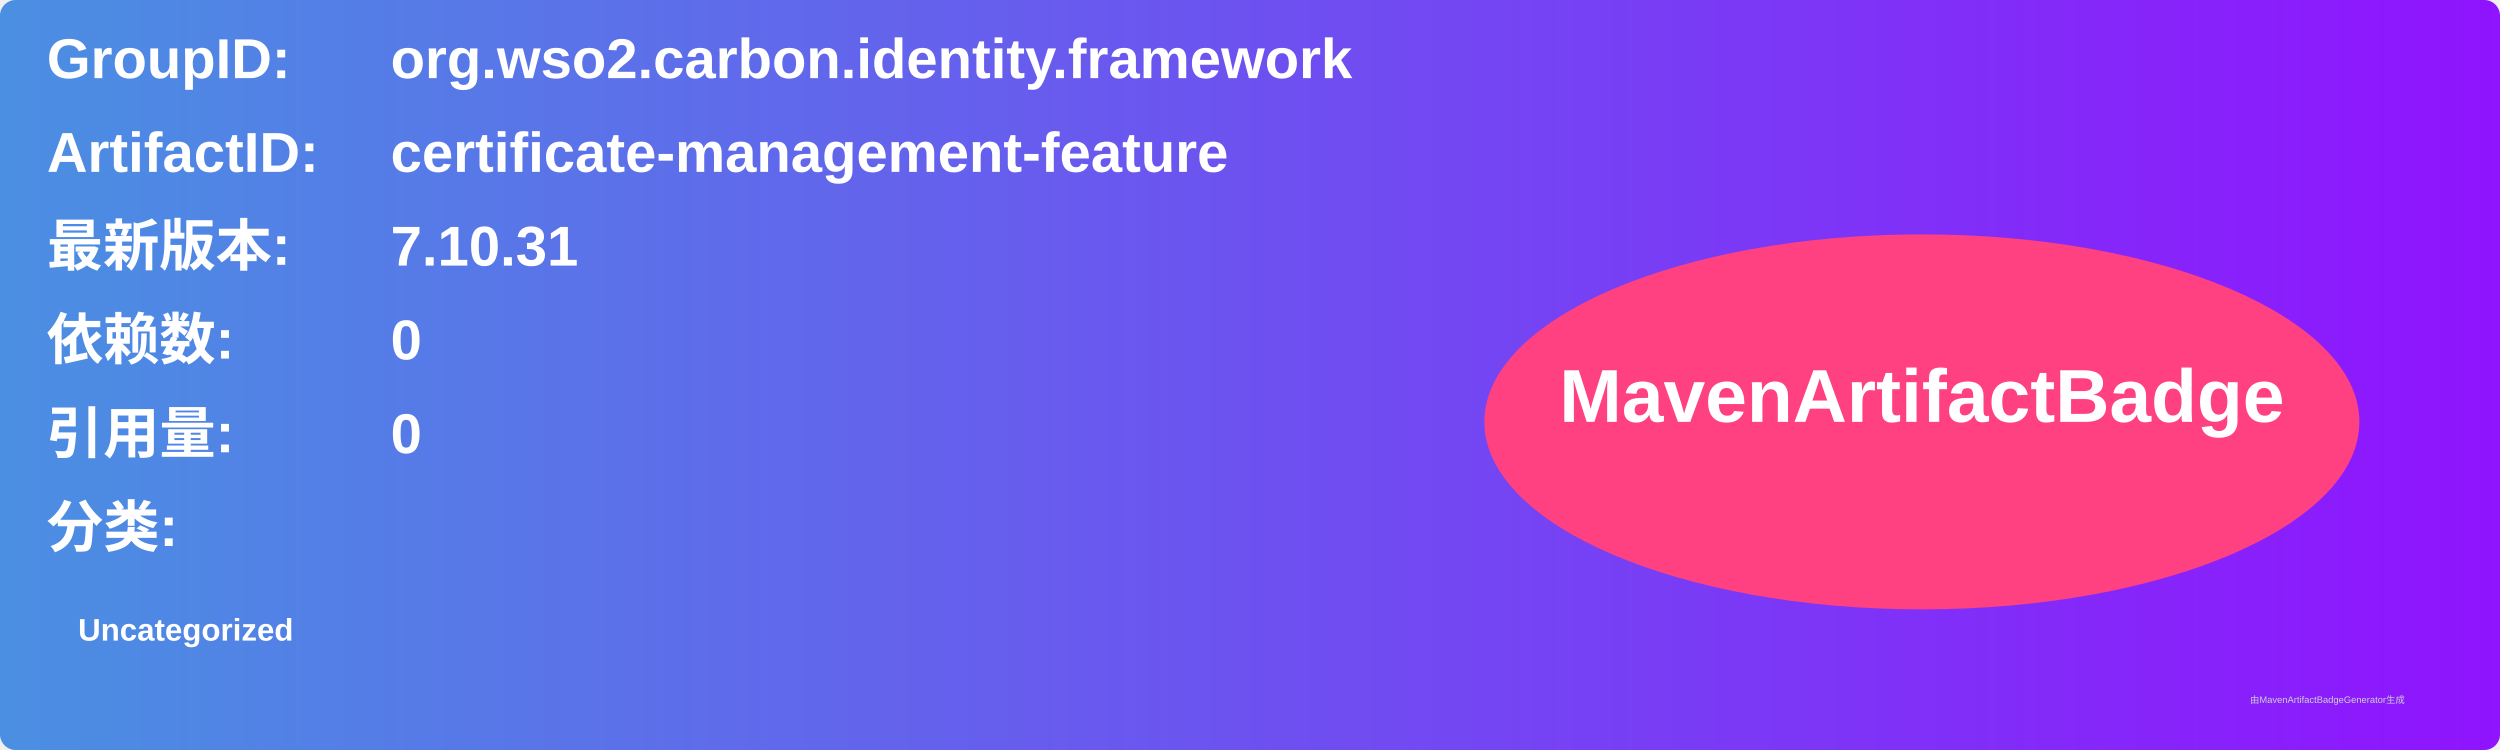
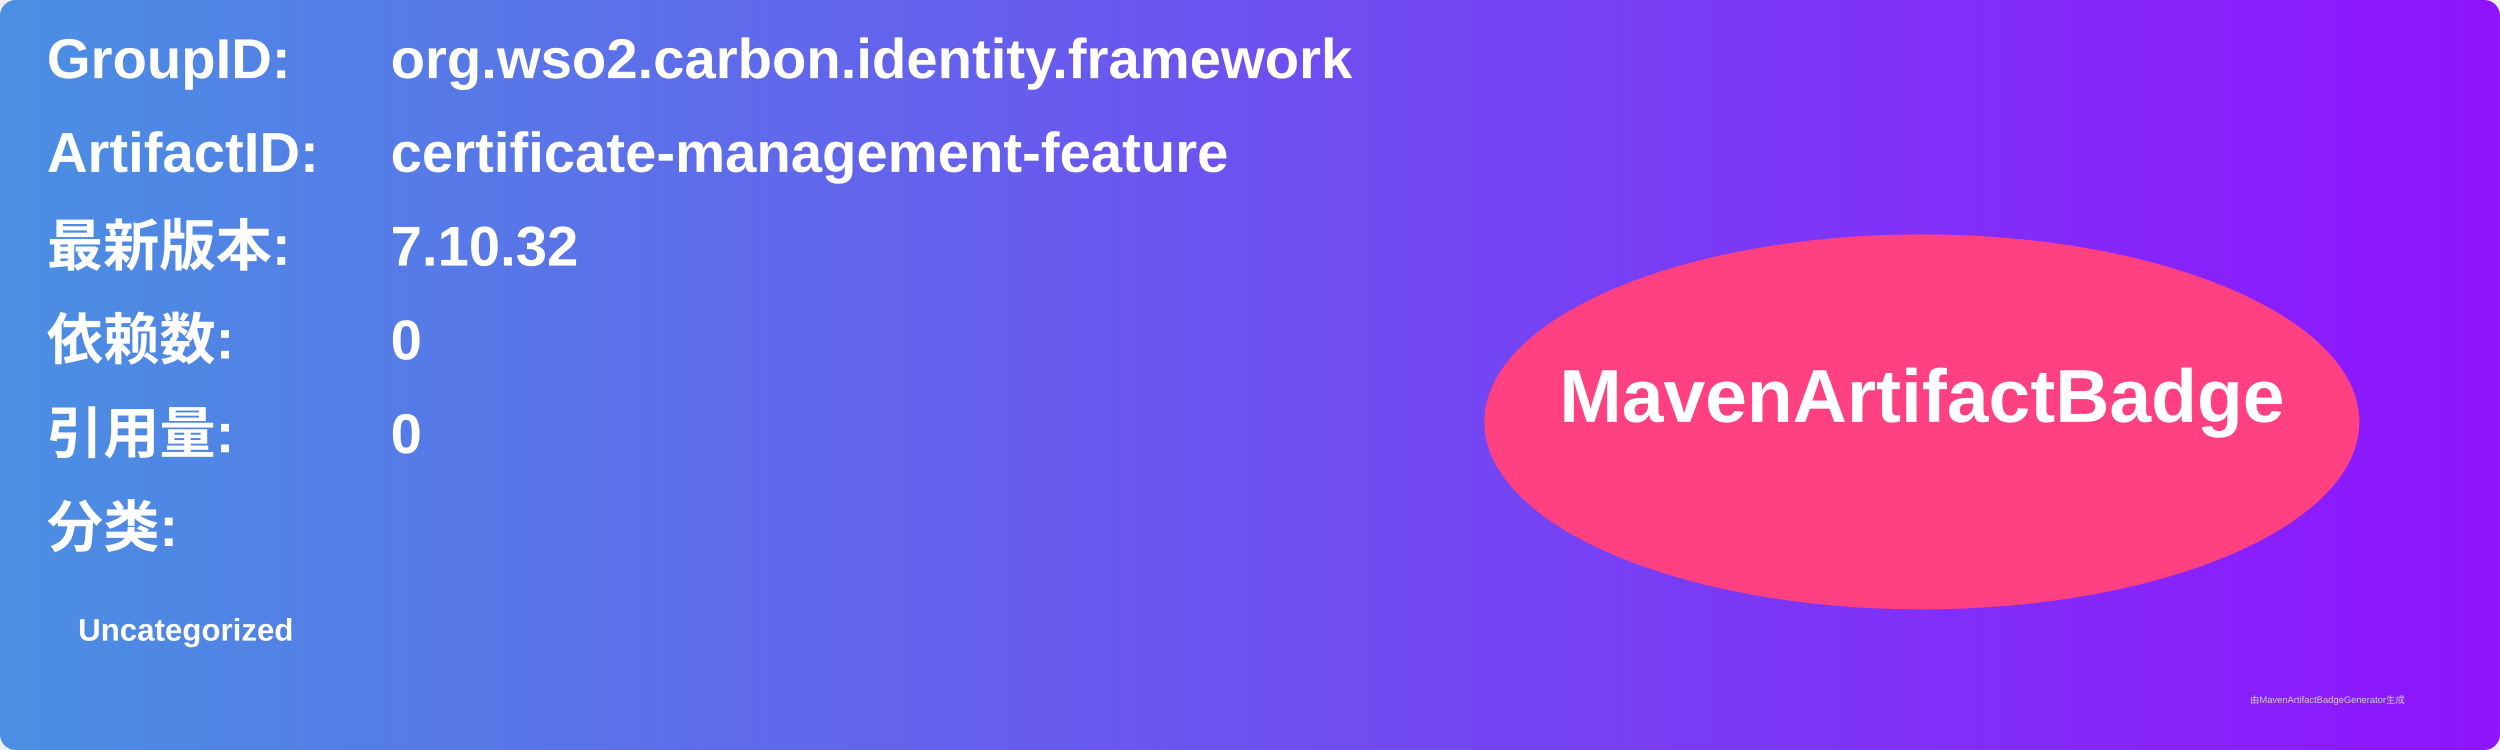
<svg xmlns="http://www.w3.org/2000/svg" width="800" height="240" viewBox="0 0 800 240">
  <linearGradient id="grad" x1="0%" y1="0%" x2="100%" y2="0%">
    <stop offset="0%" stop-color="#4a90e2" />
    <stop offset="100%" stop-color="#9013fe" />
  </linearGradient>
  <rect width="100%" height="100%" rx="5" ry="5" fill="url(#grad)" />
  <g transform="translate(15, 15)">
    <text x="0" y="10" font-family="Arial" font-size="18" fill="white" font-weight="bold" width="260">GroupID:</text>
    <text x="110" y="10" font-family="Arial" font-size="18" fill="white" font-weight="bold" width="460">org.wso2.carbon.identity.framework</text>
    <text x="0" y="40" font-family="Arial" font-size="18" fill="white" font-weight="bold" width="260">ArtifactID:</text>
    <text x="110" y="40" font-family="Arial" font-size="18" fill="white" font-weight="bold" width="460">certificate-management-feature</text>
    <text x="0" y="70" font-family="Arial" font-size="18" fill="white" font-weight="bold">最新版本:</text>
    <text x="110" y="70" font-family="Arial" font-size="18" fill="white" font-weight="bold">
-       <tspan font-weight="bold">7.10.31</tspan>
+       <tspan font-weight="bold">7.10.32</tspan>
    </text>
    <text x="0" y="100" font-family="Arial" font-size="18" fill="white" font-weight="bold">依赖数: </text>
    <text x="110" y="100" font-family="Arial" font-size="18" fill="white">
      <tspan font-weight="bold">0</tspan>
    </text>
    <text x="0" y="130" font-family="Arial" font-size="18" fill="white" font-weight="bold">引用量: </text>
    <text x="110" y="130" font-family="Arial" font-size="18" fill="white">
      <tspan font-weight="bold">0</tspan>
    </text>
    <text x="0" y="160" font-family="Arial" font-size="18" fill="white" font-weight="bold">分类:</text>
    <text x="10" y="190" font-family="Arial" font-size="10" fill="white">
      <tspan font-weight="bold">Uncategorized</tspan>
    </text>
    <ellipse cx="600" cy="120" rx="140" ry="60" fill="#ff4081" />
    <text x="600" y="120" text-anchor="middle" font-family="Arial" font-size="24" fill="white" font-weight="bold">MavenArtifactBadge</text>
  </g>
  <text x="720" y="225" font-family="Arial" font-size="3" fill="#d0d0d0">由MavenArtifactBadgeGenerator生成</text>
</svg>
